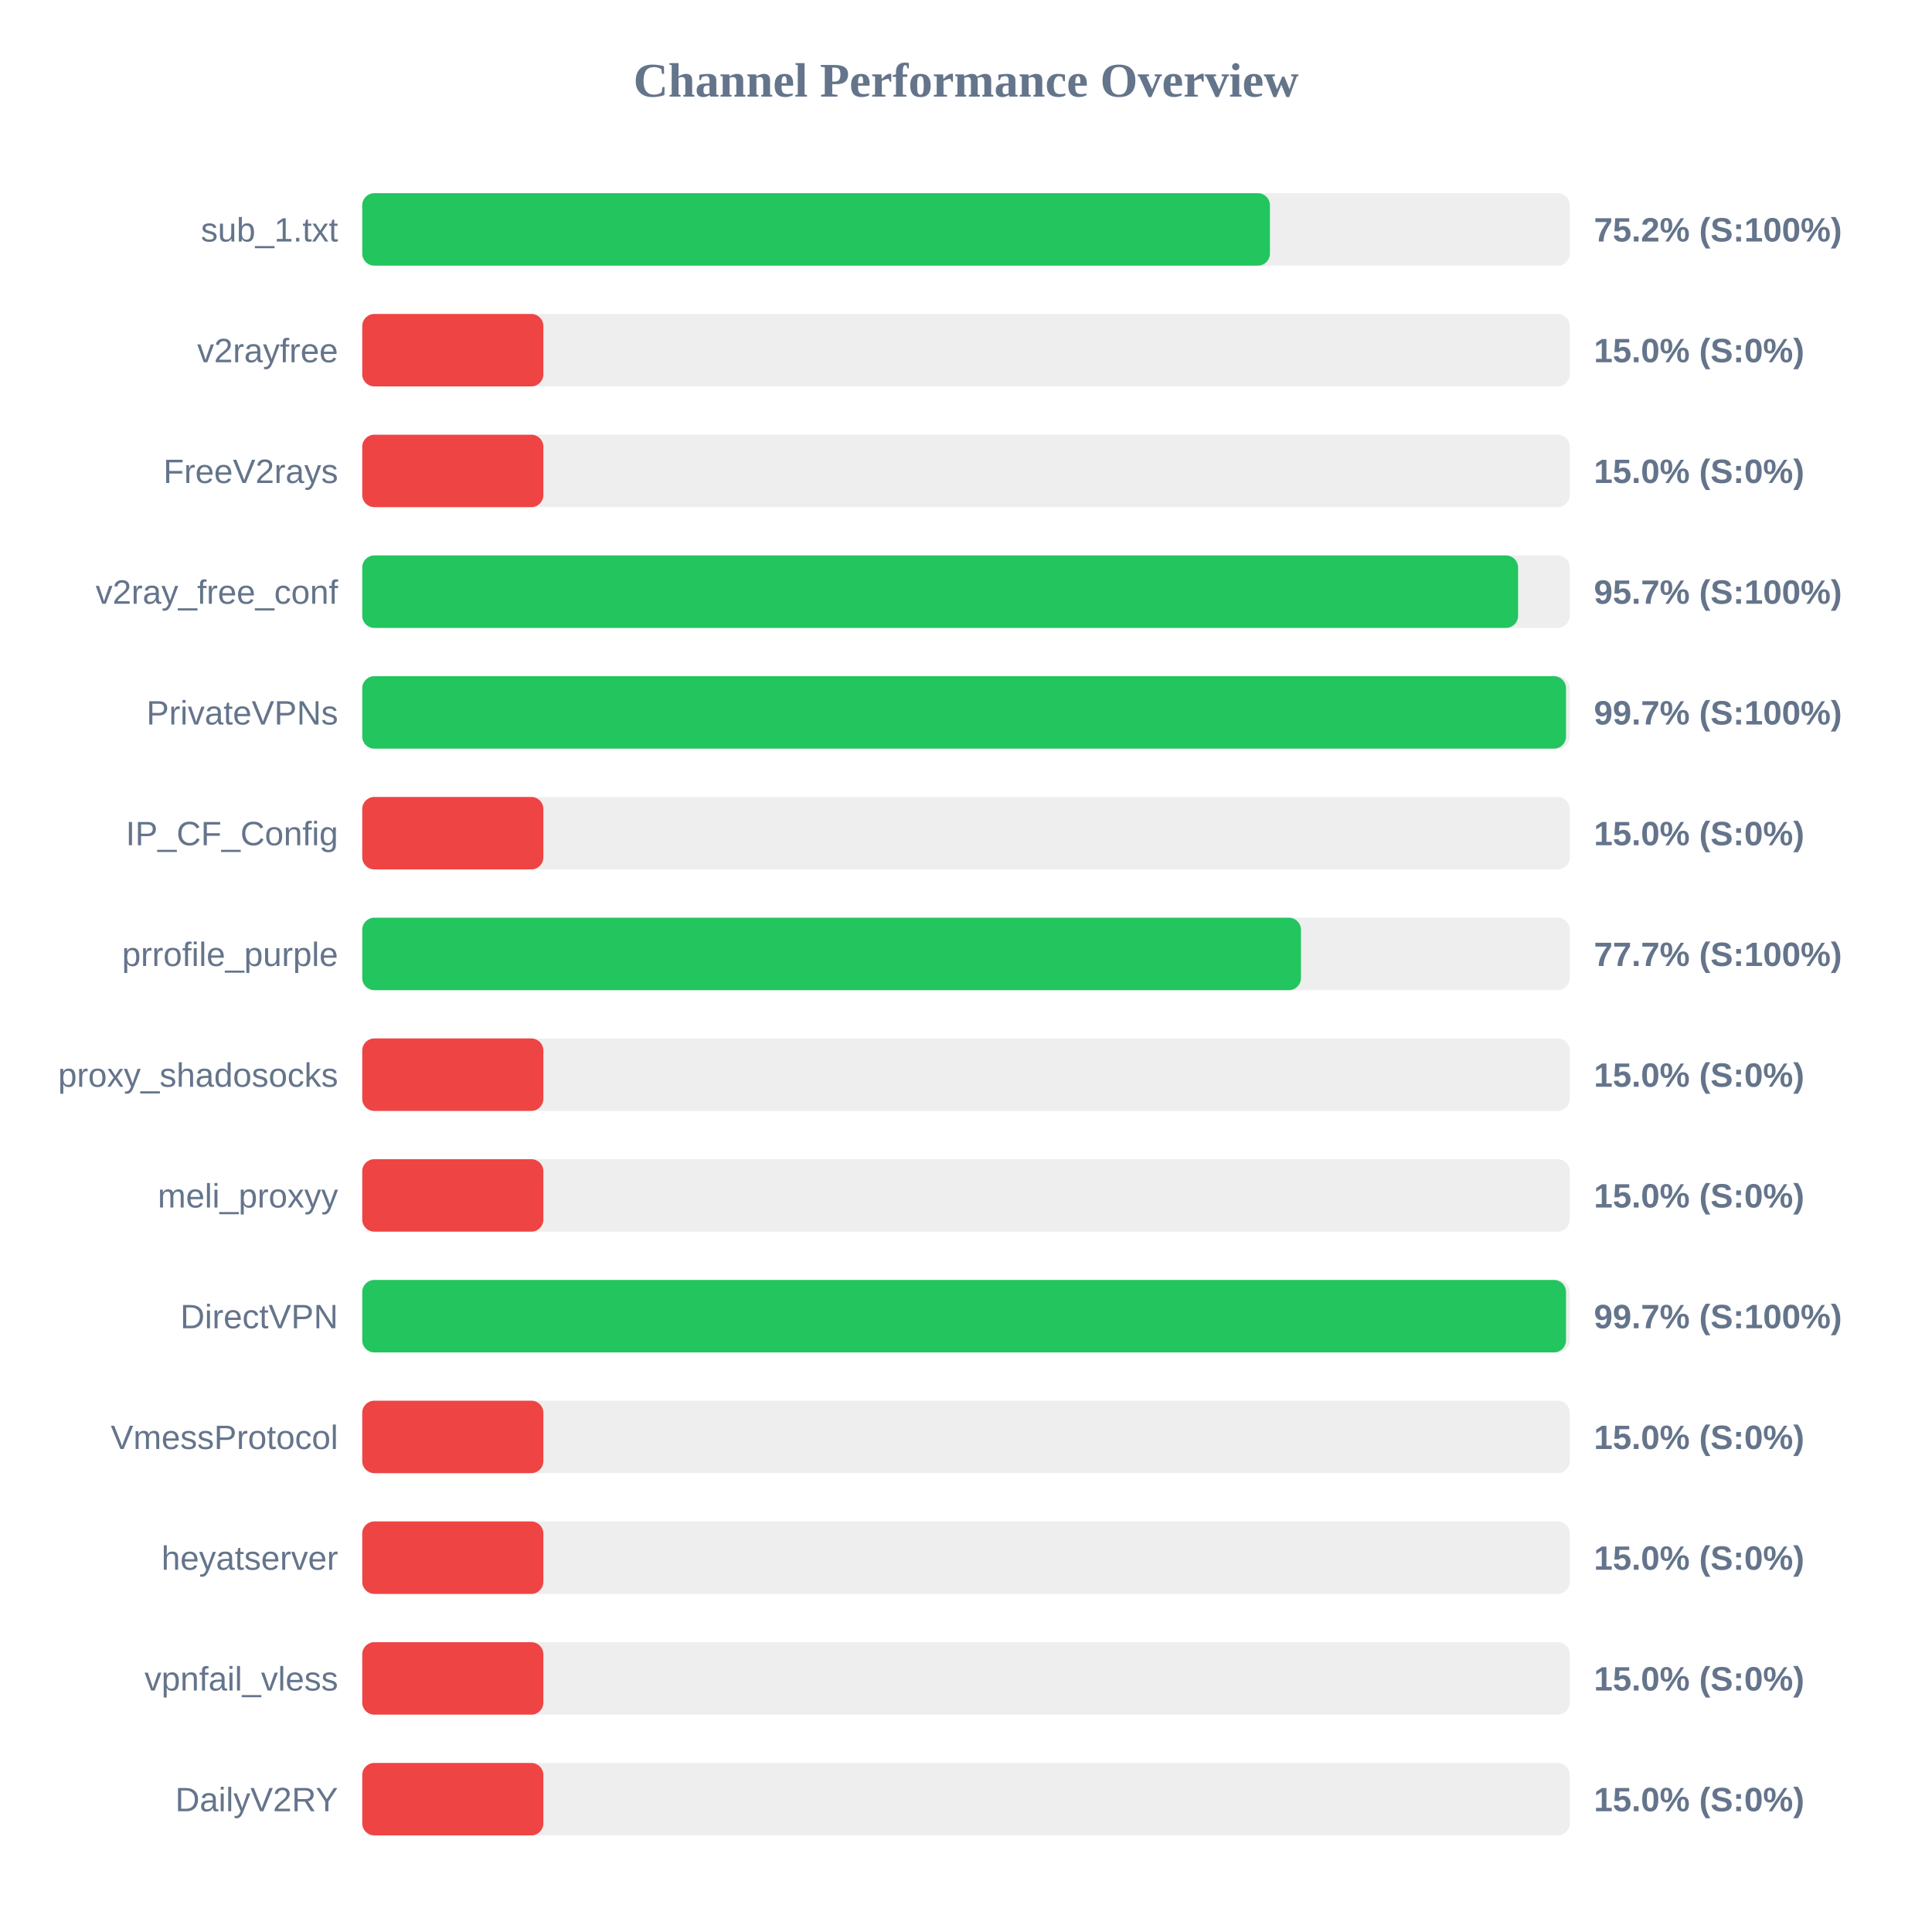
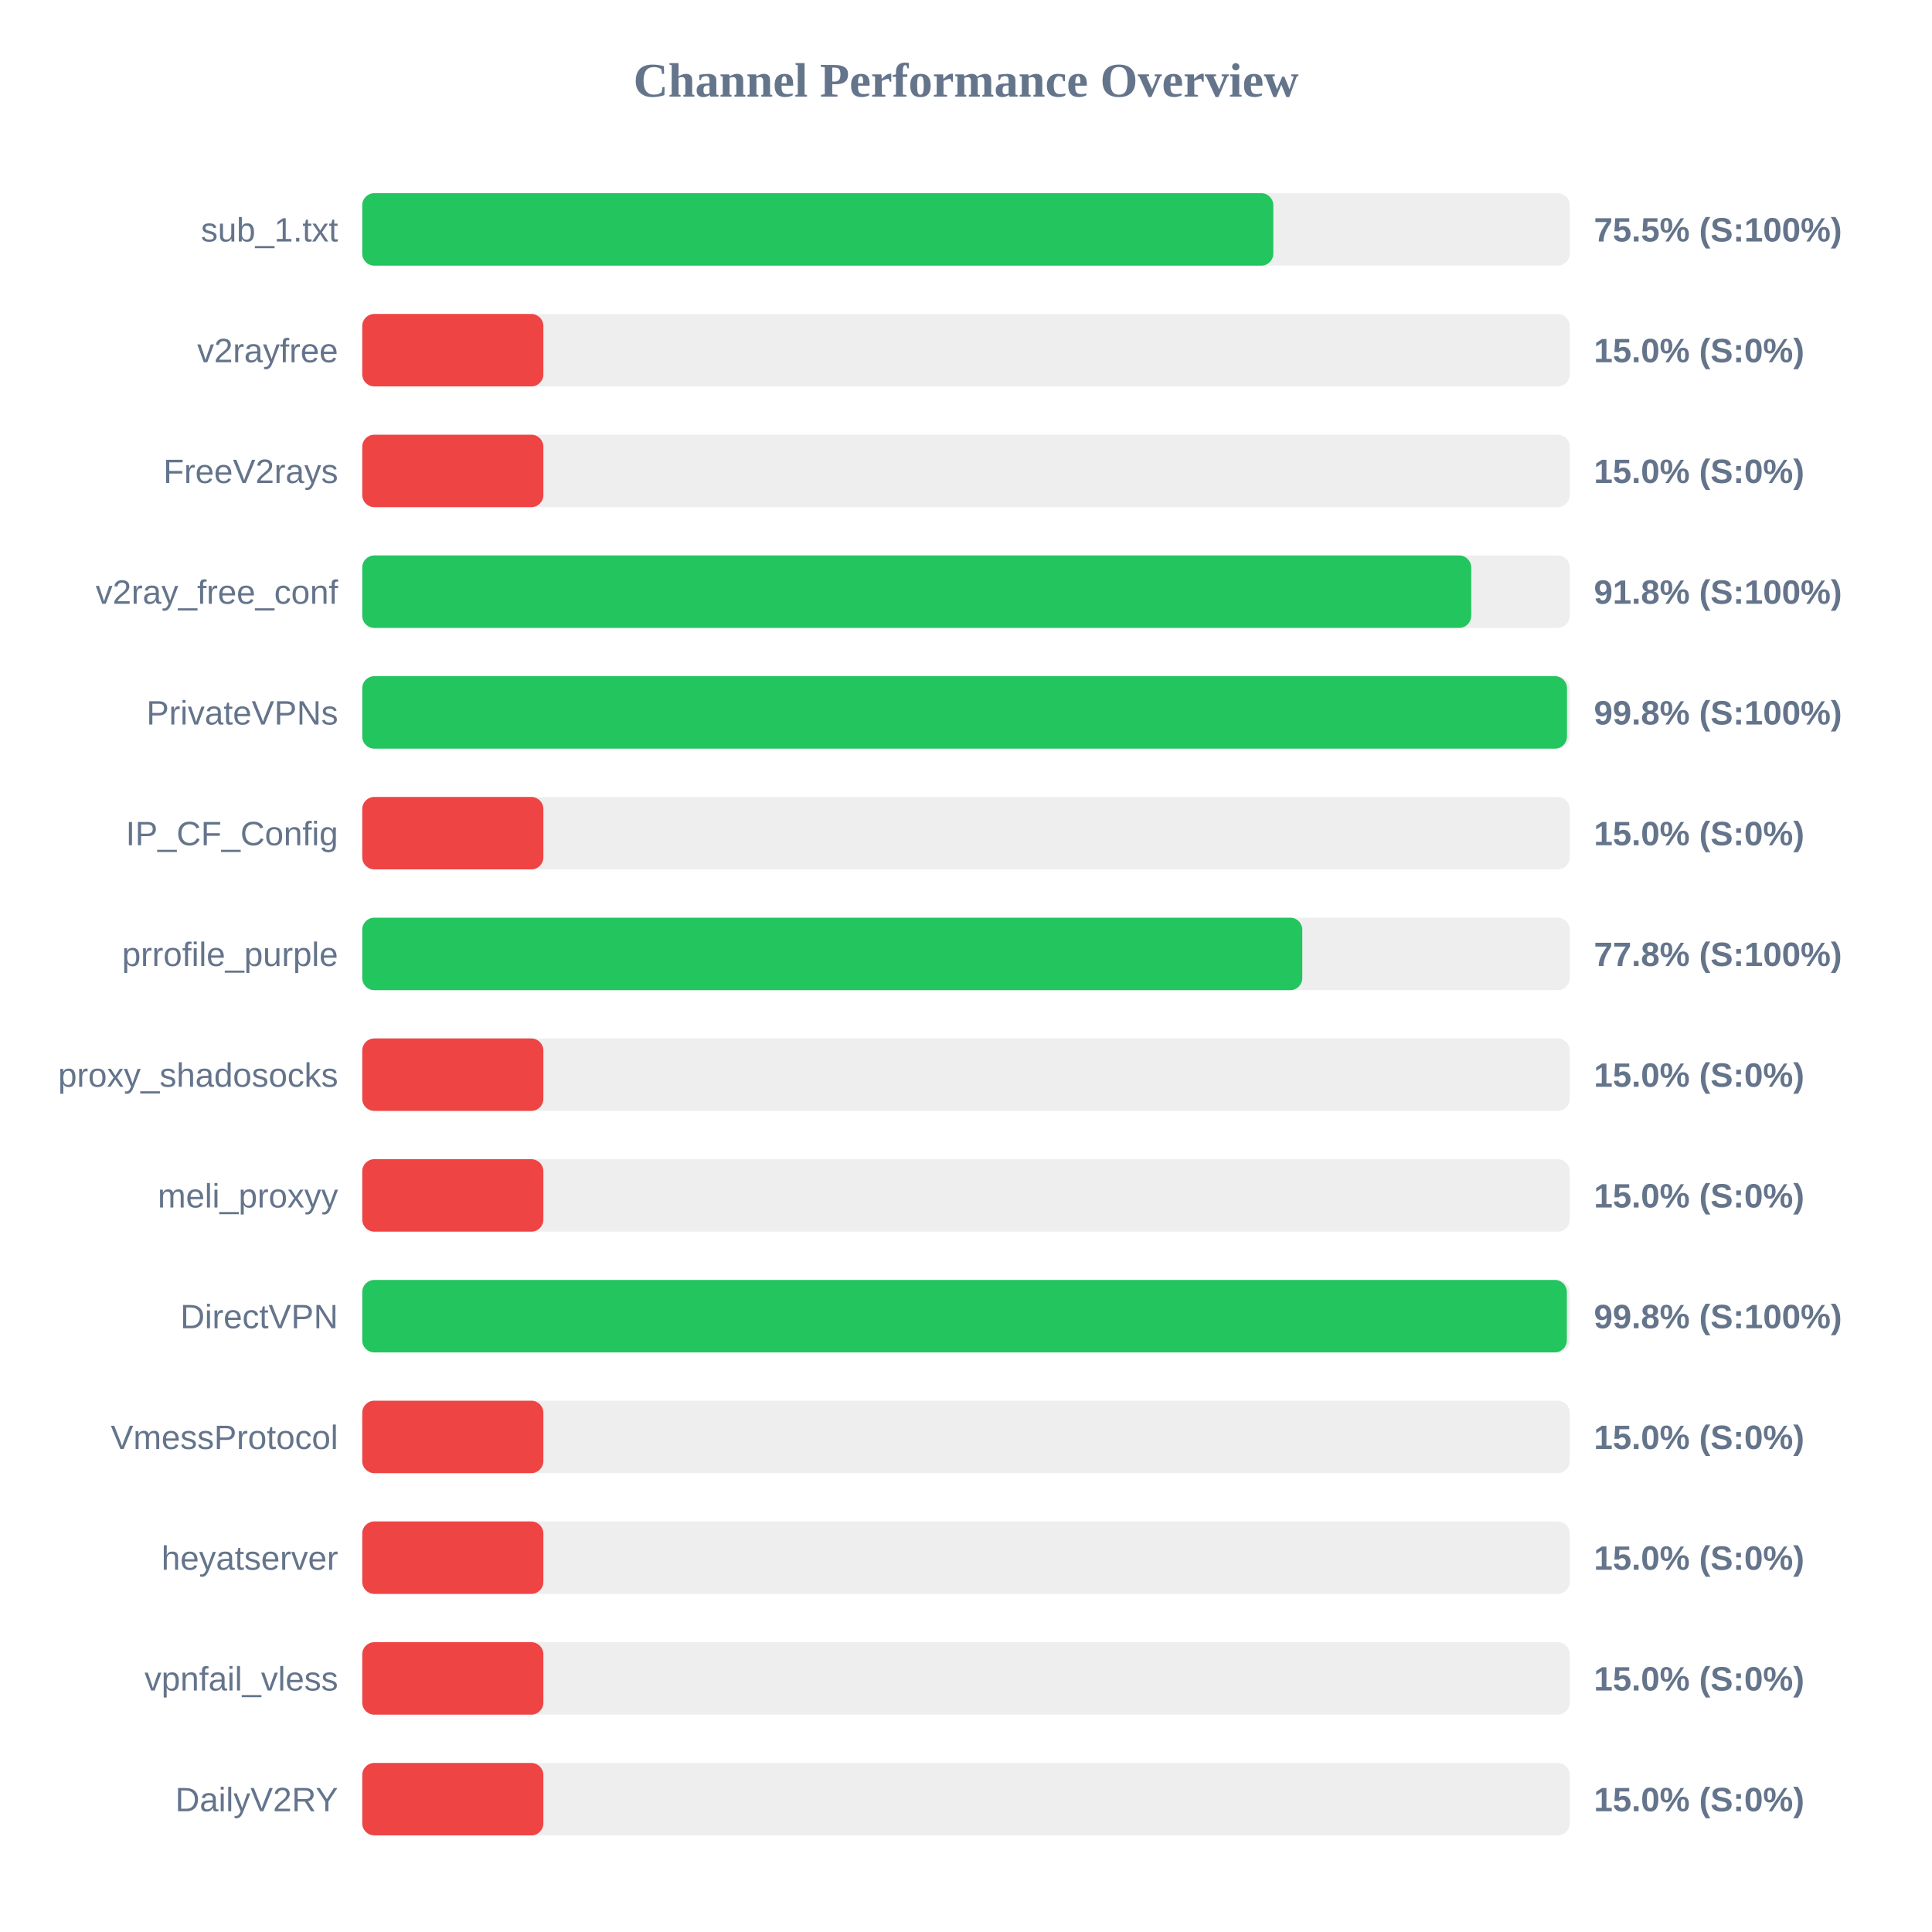
<svg xmlns="http://www.w3.org/2000/svg" width="800" height="800" version="1.1">
  <style>
        .row { font: 14px Arial; fill: #64748b; }
        .score { font: bold 14px Arial; fill: #64748b; }
    </style>
  <text x="400" y="40" text-anchor="middle" font-size="20px" font-weight="bold" fill="#64748b">Channel Performance Overview</text>
  <rect x="150" y="80" width="500" height="30" fill="#eee" rx="5" />
-   <rect x="150" y="80" width="375.85" height="30" fill="#22c55e" rx="5" />
+   <rect x="150" y="80" width="377.25" height="30" fill="#22c55e" rx="5" />
  <text x="140" y="100" text-anchor="end" class="row">sub_1.txt</text>
-   <text x="660" y="100" text-anchor="start" class="score">75.2% (S:100%)</text>
+   <text x="660" y="100" text-anchor="start" class="score">75.5% (S:100%)</text>
  <rect x="150" y="130" width="500" height="30" fill="#eee" rx="5" />
  <rect x="150" y="130" width="75.0" height="30" fill="#ef4444" rx="5" />
  <text x="140" y="150" text-anchor="end" class="row">v2rayfree</text>
  <text x="660" y="150" text-anchor="start" class="score">15.0% (S:0%)</text>
  <rect x="150" y="180" width="500" height="30" fill="#eee" rx="5" />
  <rect x="150" y="180" width="75.0" height="30" fill="#ef4444" rx="5" />
  <text x="140" y="200" text-anchor="end" class="row">FreeV2rays</text>
  <text x="660" y="200" text-anchor="start" class="score">15.0% (S:0%)</text>
  <rect x="150" y="230" width="500" height="30" fill="#eee" rx="5" />
-   <rect x="150" y="230" width="478.6" height="30" fill="#22c55e" rx="5" />
+   <rect x="150" y="230" width="459.2" height="30" fill="#22c55e" rx="5" />
  <text x="140" y="250" text-anchor="end" class="row">v2ray_free_conf</text>
-   <text x="660" y="250" text-anchor="start" class="score">95.7% (S:100%)</text>
+   <text x="660" y="250" text-anchor="start" class="score">91.8% (S:100%)</text>
  <rect x="150" y="280" width="500" height="30" fill="#eee" rx="5" />
-   <rect x="150" y="280" width="498.45" height="30" fill="#22c55e" rx="5" />
+   <rect x="150" y="280" width="498.85" height="30" fill="#22c55e" rx="5" />
  <text x="140" y="300" text-anchor="end" class="row">PrivateVPNs</text>
-   <text x="660" y="300" text-anchor="start" class="score">99.7% (S:100%)</text>
+   <text x="660" y="300" text-anchor="start" class="score">99.8% (S:100%)</text>
  <rect x="150" y="330" width="500" height="30" fill="#eee" rx="5" />
  <rect x="150" y="330" width="75.0" height="30" fill="#ef4444" rx="5" />
  <text x="140" y="350" text-anchor="end" class="row">IP_CF_Config</text>
  <text x="660" y="350" text-anchor="start" class="score">15.0% (S:0%)</text>
  <rect x="150" y="380" width="500" height="30" fill="#eee" rx="5" />
-   <rect x="150" y="380" width="388.7" height="30" fill="#22c55e" rx="5" />
+   <rect x="150" y="380" width="389.25" height="30" fill="#22c55e" rx="5" />
  <text x="140" y="400" text-anchor="end" class="row">prrofile_purple</text>
-   <text x="660" y="400" text-anchor="start" class="score">77.7% (S:100%)</text>
+   <text x="660" y="400" text-anchor="start" class="score">77.8% (S:100%)</text>
  <rect x="150" y="430" width="500" height="30" fill="#eee" rx="5" />
  <rect x="150" y="430" width="75.0" height="30" fill="#ef4444" rx="5" />
  <text x="140" y="450" text-anchor="end" class="row">proxy_shadosocks</text>
  <text x="660" y="450" text-anchor="start" class="score">15.0% (S:0%)</text>
  <rect x="150" y="480" width="500" height="30" fill="#eee" rx="5" />
  <rect x="150" y="480" width="75.0" height="30" fill="#ef4444" rx="5" />
  <text x="140" y="500" text-anchor="end" class="row">meli_proxyy</text>
  <text x="660" y="500" text-anchor="start" class="score">15.0% (S:0%)</text>
  <rect x="150" y="530" width="500" height="30" fill="#eee" rx="5" />
-   <rect x="150" y="530" width="498.45" height="30" fill="#22c55e" rx="5" />
+   <rect x="150" y="530" width="498.8" height="30" fill="#22c55e" rx="5" />
  <text x="140" y="550" text-anchor="end" class="row">DirectVPN</text>
-   <text x="660" y="550" text-anchor="start" class="score">99.7% (S:100%)</text>
+   <text x="660" y="550" text-anchor="start" class="score">99.8% (S:100%)</text>
  <rect x="150" y="580" width="500" height="30" fill="#eee" rx="5" />
  <rect x="150" y="580" width="75.0" height="30" fill="#ef4444" rx="5" />
  <text x="140" y="600" text-anchor="end" class="row">VmessProtocol</text>
  <text x="660" y="600" text-anchor="start" class="score">15.0% (S:0%)</text>
  <rect x="150" y="630" width="500" height="30" fill="#eee" rx="5" />
  <rect x="150" y="630" width="75.0" height="30" fill="#ef4444" rx="5" />
  <text x="140" y="650" text-anchor="end" class="row">heyatserver</text>
  <text x="660" y="650" text-anchor="start" class="score">15.0% (S:0%)</text>
  <rect x="150" y="680" width="500" height="30" fill="#eee" rx="5" />
  <rect x="150" y="680" width="75.0" height="30" fill="#ef4444" rx="5" />
  <text x="140" y="700" text-anchor="end" class="row">vpnfail_vless</text>
  <text x="660" y="700" text-anchor="start" class="score">15.0% (S:0%)</text>
  <rect x="150" y="730" width="500" height="30" fill="#eee" rx="5" />
  <rect x="150" y="730" width="75.0" height="30" fill="#ef4444" rx="5" />
  <text x="140" y="750" text-anchor="end" class="row">DailyV2RY</text>
  <text x="660" y="750" text-anchor="start" class="score">15.0% (S:0%)</text>
</svg>
